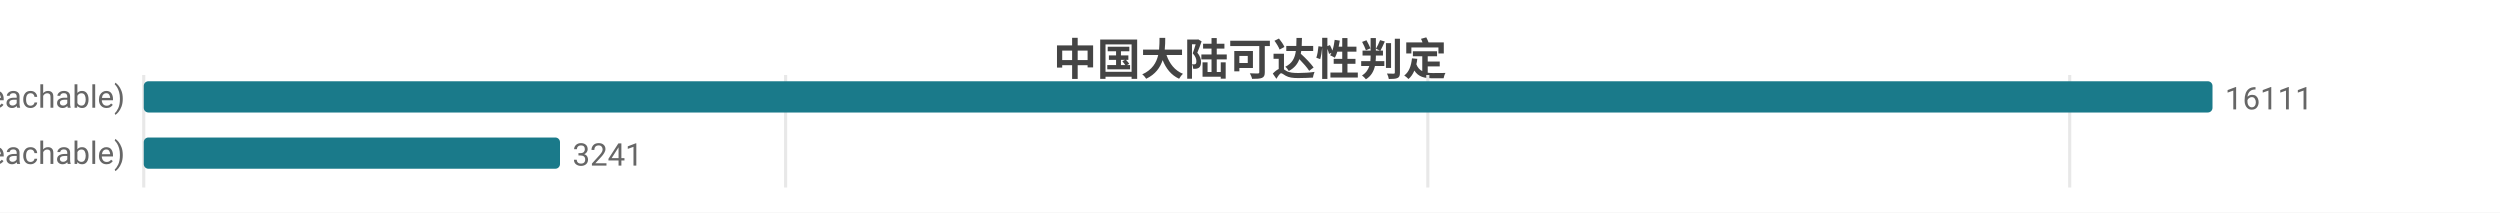
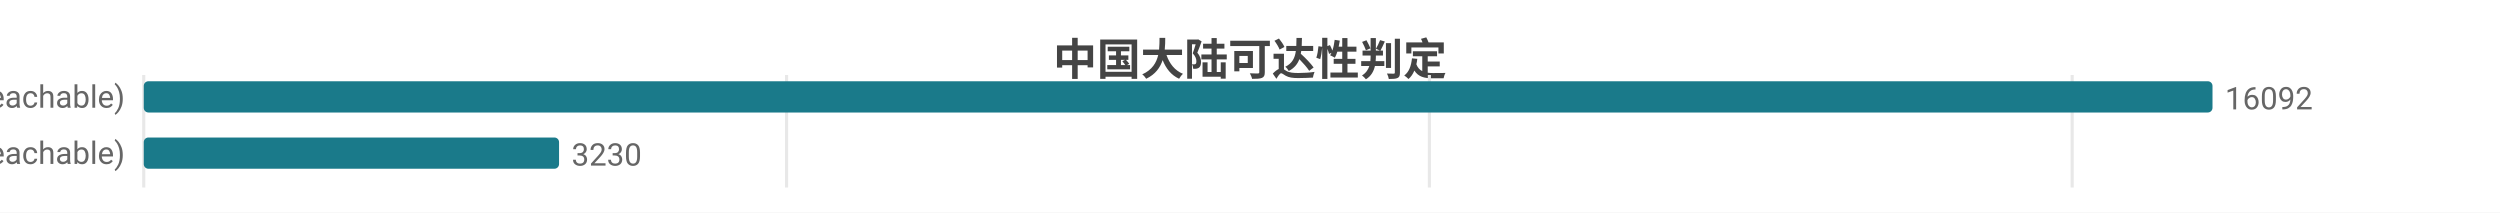
<svg xmlns="http://www.w3.org/2000/svg" width="800" height="68" viewBox="0 0 800 68">
  <rect width="800" height="68" fill="#ffffff" />
  <style>text{font-family:system-ui,-apple-system,'Segoe UI',Roboto,'PingFang SC','Microsoft YaHei','Noto Sans CJK SC',sans-serif}.g{stroke:#e8e8e8;stroke-width:1}.a{stroke:#999;stroke-width:1}.t{font-size:10px;fill:#666}.m{font-size:10px;text-anchor:middle;fill:#666}.e{font-size:10px;text-anchor:end;fill:#666}.l{font-size:11px;fill:#333}.tt{font-size:14px;font-weight:600;text-anchor:middle;fill:#444}.em{font-size:13px;text-anchor:middle;fill:#999}</style>
  <text class="tt" x="400.0" y="24">中国大陆可达性判定</text>
  <line class="g" x1="46" y1="24" x2="46" y2="60" />
-   <line class="g" x1="251.4" y1="24" x2="251.4" y2="60" />
-   <line class="g" x1="456.9" y1="24" x2="456.9" y2="60" />
-   <line class="g" x1="662.3" y1="24" x2="662.3" y2="60" />
+   <line class="g" x1="251.7" y1="24" x2="251.7" y2="60" />
+   <line class="g" x1="457.4" y1="24" x2="457.4" y2="60" />
+   <line class="g" x1="663.1" y1="24" x2="663.1" y2="60" />
  <text class="e" x="40" y="35">可达 (reachable)</text>
  <rect x="46" y="26" width="662" height="10" fill="#1a7a8a" rx="1.5" />
-   <text class="t" x="712" y="35">16111</text>
+   <text class="t" x="712" y="35">16092</text>
  <text class="e" x="40" y="53">不可达 (unreachable)</text>
-   <rect x="46" y="44" width="133.2" height="10" fill="#1a7a8a" rx="1.5" />
-   <text class="t" x="183.2" y="53">3241</text>
+   <rect x="46" y="44" width="132.9" height="10" fill="#1a7a8a" rx="1.5" />
+   <text class="t" x="182.9" y="53">3230</text>
</svg>
